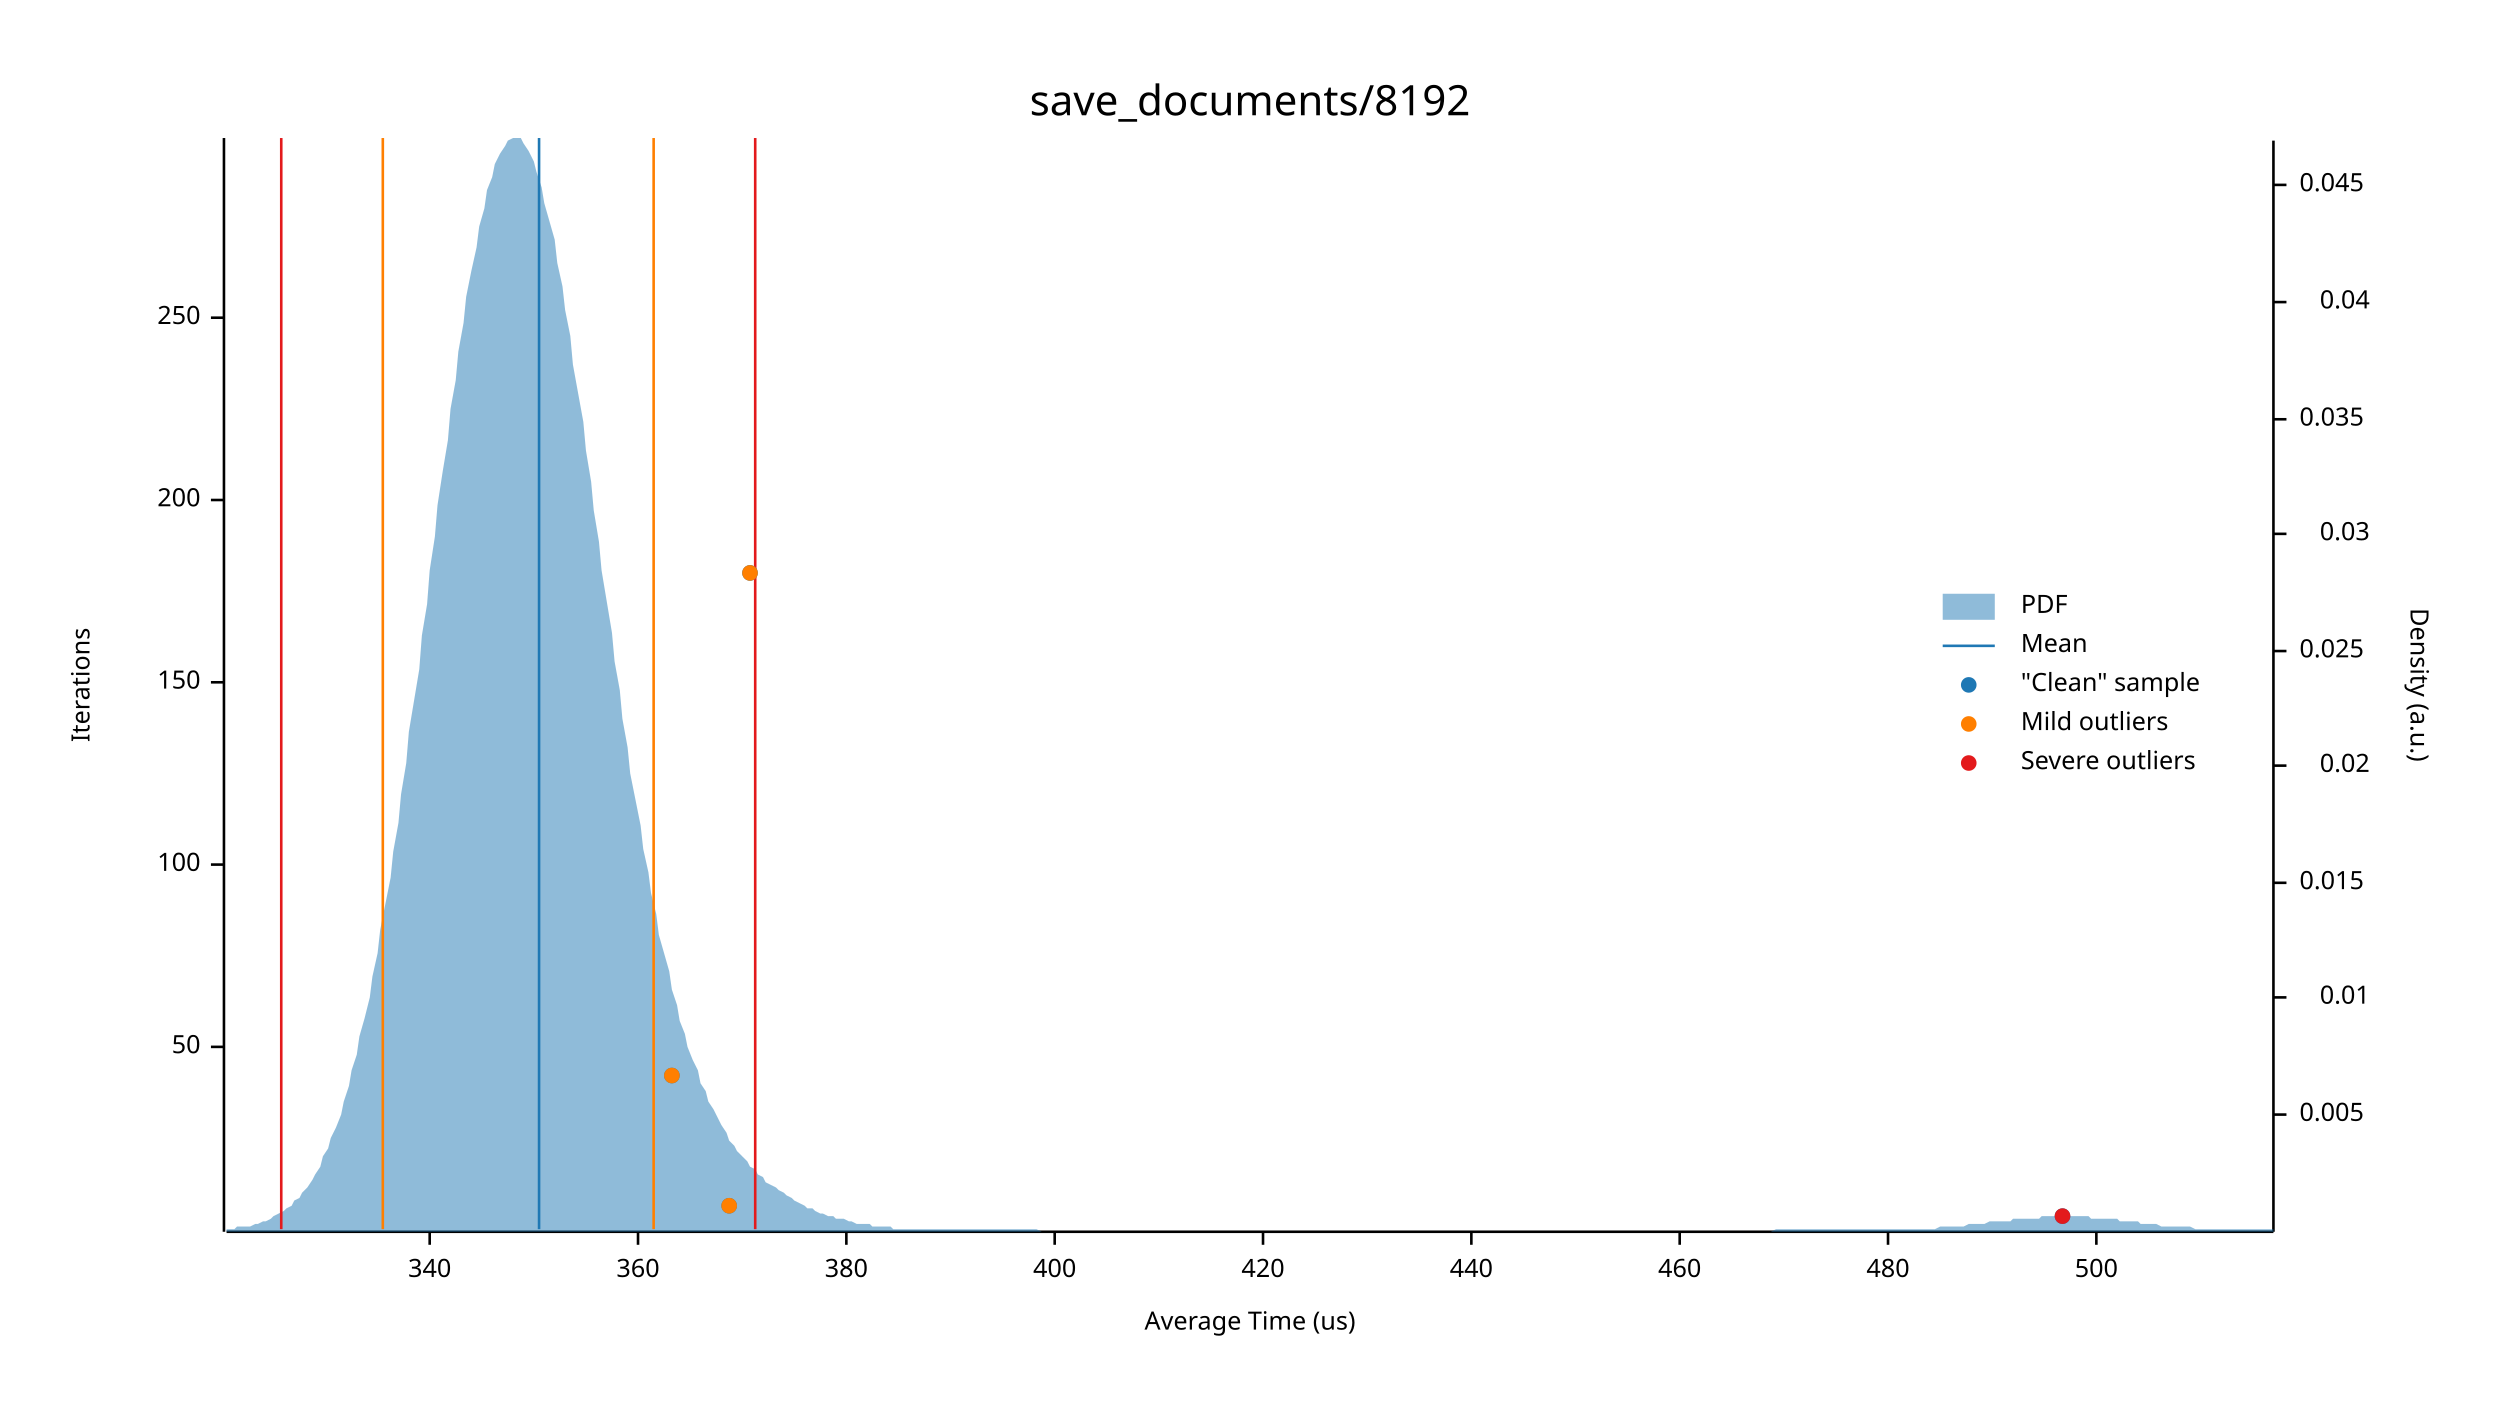
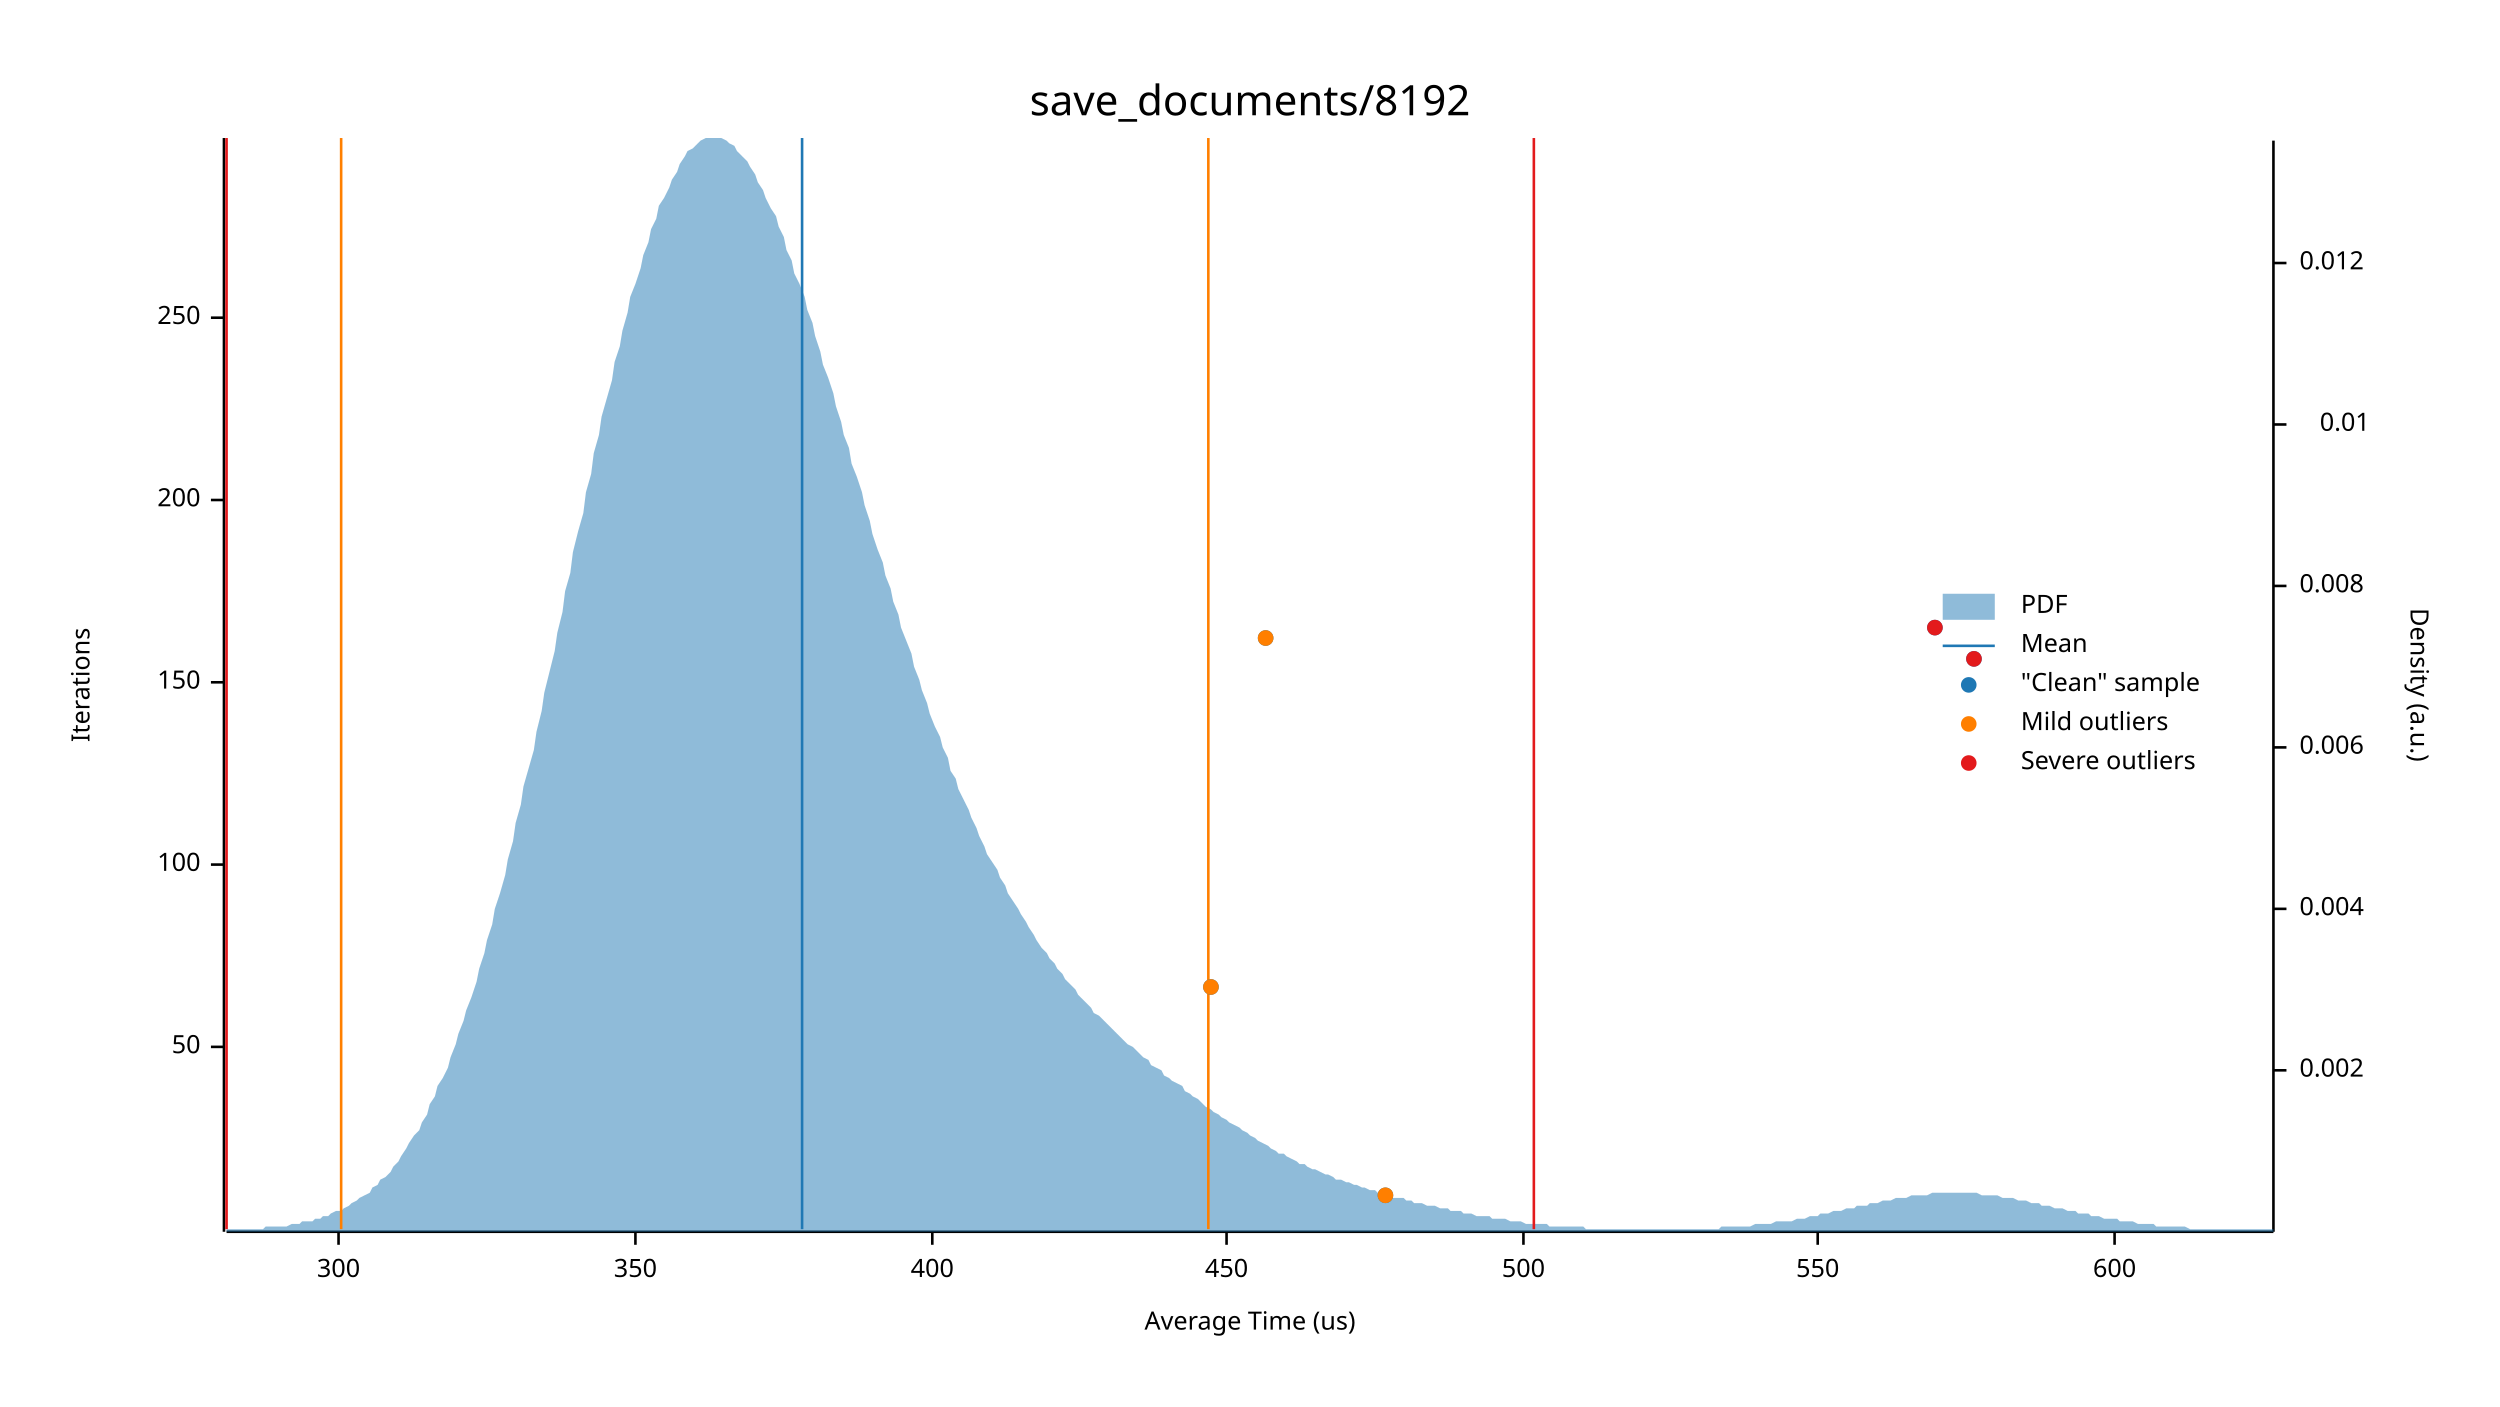
<svg xmlns="http://www.w3.org/2000/svg" width="960" height="540" viewBox="0 0 960 540">
  <text x="480" y="32" dy="0.76em" text-anchor="middle" font-family="sans-serif" font-size="16.129" opacity="1" fill="#000000">
save_documents/8192
</text>
  <text x="27" y="263" dy="0.76em" text-anchor="middle" font-family="sans-serif" font-size="9.677" opacity="1" fill="#000000" transform="rotate(270, 27, 263)">
Iterations
</text>
  <text x="480" y="513" dy="-0.5ex" text-anchor="middle" font-family="sans-serif" font-size="9.677" opacity="1" fill="#000000">
Average Time (us)
</text>
  <polyline fill="none" opacity="1" stroke="#000000" stroke-width="1" points="86,53 86,473 " />
  <text x="77" y="402" dy="0.5ex" text-anchor="end" font-family="sans-serif" font-size="9.677" opacity="1" fill="#000000">
50
</text>
  <polyline fill="none" opacity="1" stroke="#000000" stroke-width="1" points="81,402 86,402 " />
  <text x="77" y="332" dy="0.5ex" text-anchor="end" font-family="sans-serif" font-size="9.677" opacity="1" fill="#000000">
100
</text>
  <polyline fill="none" opacity="1" stroke="#000000" stroke-width="1" points="81,332 86,332 " />
  <text x="77" y="262" dy="0.5ex" text-anchor="end" font-family="sans-serif" font-size="9.677" opacity="1" fill="#000000">
150
</text>
  <polyline fill="none" opacity="1" stroke="#000000" stroke-width="1" points="81,262 86,262 " />
  <text x="77" y="192" dy="0.5ex" text-anchor="end" font-family="sans-serif" font-size="9.677" opacity="1" fill="#000000">
200
</text>
  <polyline fill="none" opacity="1" stroke="#000000" stroke-width="1" points="81,192 86,192 " />
  <text x="77" y="122" dy="0.5ex" text-anchor="end" font-family="sans-serif" font-size="9.677" opacity="1" fill="#000000">
250
</text>
  <polyline fill="none" opacity="1" stroke="#000000" stroke-width="1" points="81,122 86,122 " />
  <polyline fill="none" opacity="1" stroke="#000000" stroke-width="1" points="87,473 873,473 " />
-   <text x="165" y="483" dy="0.76em" text-anchor="middle" font-family="sans-serif" font-size="9.677" opacity="1" fill="#000000">
- 340
+   <text x="130" y="483" dy="0.76em" text-anchor="middle" font-family="sans-serif" font-size="9.677" opacity="1" fill="#000000">
+ 300
</text>
-   <polyline fill="none" opacity="1" stroke="#000000" stroke-width="1" points="165,473 165,478 " />
-   <text x="245" y="483" dy="0.76em" text-anchor="middle" font-family="sans-serif" font-size="9.677" opacity="1" fill="#000000">
- 360
+   <polyline fill="none" opacity="1" stroke="#000000" stroke-width="1" points="130,473 130,478 " />
+   <text x="244" y="483" dy="0.76em" text-anchor="middle" font-family="sans-serif" font-size="9.677" opacity="1" fill="#000000">
+ 350
</text>
-   <polyline fill="none" opacity="1" stroke="#000000" stroke-width="1" points="245,473 245,478 " />
-   <text x="325" y="483" dy="0.76em" text-anchor="middle" font-family="sans-serif" font-size="9.677" opacity="1" fill="#000000">
- 380
- </text>
-   <polyline fill="none" opacity="1" stroke="#000000" stroke-width="1" points="325,473 325,478 " />
-   <text x="405" y="483" dy="0.76em" text-anchor="middle" font-family="sans-serif" font-size="9.677" opacity="1" fill="#000000">
+   <polyline fill="none" opacity="1" stroke="#000000" stroke-width="1" points="244,473 244,478 " />
+   <text x="358" y="483" dy="0.76em" text-anchor="middle" font-family="sans-serif" font-size="9.677" opacity="1" fill="#000000">
400
</text>
-   <polyline fill="none" opacity="1" stroke="#000000" stroke-width="1" points="405,473 405,478 " />
-   <text x="485" y="483" dy="0.76em" text-anchor="middle" font-family="sans-serif" font-size="9.677" opacity="1" fill="#000000">
- 420
+   <polyline fill="none" opacity="1" stroke="#000000" stroke-width="1" points="358,473 358,478 " />
+   <text x="471" y="483" dy="0.76em" text-anchor="middle" font-family="sans-serif" font-size="9.677" opacity="1" fill="#000000">
+ 450
</text>
-   <polyline fill="none" opacity="1" stroke="#000000" stroke-width="1" points="485,473 485,478 " />
-   <text x="565" y="483" dy="0.76em" text-anchor="middle" font-family="sans-serif" font-size="9.677" opacity="1" fill="#000000">
- 440
- </text>
-   <polyline fill="none" opacity="1" stroke="#000000" stroke-width="1" points="565,473 565,478 " />
-   <text x="645" y="483" dy="0.76em" text-anchor="middle" font-family="sans-serif" font-size="9.677" opacity="1" fill="#000000">
- 460
- </text>
-   <polyline fill="none" opacity="1" stroke="#000000" stroke-width="1" points="645,473 645,478 " />
-   <text x="725" y="483" dy="0.76em" text-anchor="middle" font-family="sans-serif" font-size="9.677" opacity="1" fill="#000000">
- 480
- </text>
-   <polyline fill="none" opacity="1" stroke="#000000" stroke-width="1" points="725,473 725,478 " />
-   <text x="805" y="483" dy="0.76em" text-anchor="middle" font-family="sans-serif" font-size="9.677" opacity="1" fill="#000000">
+   <polyline fill="none" opacity="1" stroke="#000000" stroke-width="1" points="471,473 471,478 " />
+   <text x="585" y="483" dy="0.76em" text-anchor="middle" font-family="sans-serif" font-size="9.677" opacity="1" fill="#000000">
500
</text>
-   <polyline fill="none" opacity="1" stroke="#000000" stroke-width="1" points="805,473 805,478 " />
+   <polyline fill="none" opacity="1" stroke="#000000" stroke-width="1" points="585,473 585,478 " />
+   <text x="698" y="483" dy="0.76em" text-anchor="middle" font-family="sans-serif" font-size="9.677" opacity="1" fill="#000000">
+ 550
+ </text>
+   <polyline fill="none" opacity="1" stroke="#000000" stroke-width="1" points="698,473 698,478 " />
+   <text x="812" y="483" dy="0.76em" text-anchor="middle" font-family="sans-serif" font-size="9.677" opacity="1" fill="#000000">
+ 600
+ </text>
+   <polyline fill="none" opacity="1" stroke="#000000" stroke-width="1" points="812,473 812,478 " />
  <text x="933" y="263" dy="0.76em" text-anchor="middle" font-family="sans-serif" font-size="9.677" opacity="1" fill="#000000" transform="rotate(90, 933, 263)">
Density (a.u.)
</text>
  <polyline fill="none" opacity="1" stroke="#000000" stroke-width="1" points="873,54 873,473 " />
-   <text x="883" y="428" dy="0.5ex" text-anchor="start" font-family="sans-serif" font-size="9.677" opacity="1" fill="#000000">
- 0.005
+   <text x="883" y="411" dy="0.5ex" text-anchor="start" font-family="sans-serif" font-size="9.677" opacity="1" fill="#000000">
+ 0.002
</text>
-   <polyline fill="none" opacity="1" stroke="#000000" stroke-width="1" points="873,428 878,428 " />
-   <text x="910" y="383" dy="0.5ex" text-anchor="end" font-family="sans-serif" font-size="9.677" opacity="1" fill="#000000">
+   <polyline fill="none" opacity="1" stroke="#000000" stroke-width="1" points="873,411 878,411 " />
+   <text x="883" y="349" dy="0.5ex" text-anchor="start" font-family="sans-serif" font-size="9.677" opacity="1" fill="#000000">
+ 0.004
+ </text>
+   <polyline fill="none" opacity="1" stroke="#000000" stroke-width="1" points="873,349 878,349 " />
+   <text x="883" y="287" dy="0.5ex" text-anchor="start" font-family="sans-serif" font-size="9.677" opacity="1" fill="#000000">
+ 0.006
+ </text>
+   <polyline fill="none" opacity="1" stroke="#000000" stroke-width="1" points="873,287 878,287 " />
+   <text x="883" y="225" dy="0.5ex" text-anchor="start" font-family="sans-serif" font-size="9.677" opacity="1" fill="#000000">
+ 0.008
+ </text>
+   <polyline fill="none" opacity="1" stroke="#000000" stroke-width="1" points="873,225 878,225 " />
+   <text x="910" y="163" dy="0.5ex" text-anchor="end" font-family="sans-serif" font-size="9.677" opacity="1" fill="#000000">
0.01
</text>
-   <polyline fill="none" opacity="1" stroke="#000000" stroke-width="1" points="873,383 878,383 " />
-   <text x="883" y="339" dy="0.5ex" text-anchor="start" font-family="sans-serif" font-size="9.677" opacity="1" fill="#000000">
- 0.015
+   <polyline fill="none" opacity="1" stroke="#000000" stroke-width="1" points="873,163 878,163 " />
+   <text x="883" y="101" dy="0.5ex" text-anchor="start" font-family="sans-serif" font-size="9.677" opacity="1" fill="#000000">
+ 0.012
</text>
-   <polyline fill="none" opacity="1" stroke="#000000" stroke-width="1" points="873,339 878,339 " />
-   <text x="910" y="294" dy="0.5ex" text-anchor="end" font-family="sans-serif" font-size="9.677" opacity="1" fill="#000000">
- 0.02
- </text>
-   <polyline fill="none" opacity="1" stroke="#000000" stroke-width="1" points="873,294 878,294 " />
-   <text x="883" y="250" dy="0.5ex" text-anchor="start" font-family="sans-serif" font-size="9.677" opacity="1" fill="#000000">
- 0.025
- </text>
-   <polyline fill="none" opacity="1" stroke="#000000" stroke-width="1" points="873,250 878,250 " />
-   <text x="910" y="205" dy="0.5ex" text-anchor="end" font-family="sans-serif" font-size="9.677" opacity="1" fill="#000000">
- 0.03
- </text>
-   <polyline fill="none" opacity="1" stroke="#000000" stroke-width="1" points="873,205 878,205 " />
-   <text x="883" y="161" dy="0.5ex" text-anchor="start" font-family="sans-serif" font-size="9.677" opacity="1" fill="#000000">
- 0.035
- </text>
-   <polyline fill="none" opacity="1" stroke="#000000" stroke-width="1" points="873,161 878,161 " />
-   <text x="910" y="116" dy="0.5ex" text-anchor="end" font-family="sans-serif" font-size="9.677" opacity="1" fill="#000000">
- 0.04
- </text>
-   <polyline fill="none" opacity="1" stroke="#000000" stroke-width="1" points="873,116 878,116 " />
-   <text x="883" y="71" dy="0.5ex" text-anchor="start" font-family="sans-serif" font-size="9.677" opacity="1" fill="#000000">
- 0.045
- </text>
-   <polyline fill="none" opacity="1" stroke="#000000" stroke-width="1" points="873,71 878,71 " />
-   <polygon opacity="0.5" fill="#1F78B4" points="87,472 88,472 90,472 91,471 93,471 94,471 96,471 98,470 99,470 101,469 102,469 104,468 105,467 107,466 109,465 110,464 112,463 113,461 115,460 116,458 118,456 120,453 121,451 123,448 124,444 126,441 127,437 129,433 131,428 132,423 134,417 135,411 137,405 138,398 140,391 142,383 143,375 145,366 146,357 148,347 150,337 151,327 153,316 154,305 156,293 157,281 159,269 161,257 162,244 164,232 165,219 167,206 168,194 170,181 172,169 173,157 175,146 176,135 178,124 179,114 181,104 183,95 184,87 186,80 187,73 189,68 190,63 192,59 194,56 195,54 197,53 198,53 200,53 201,55 203,58 205,62 206,66 208,72 209,78 211,85 213,92 214,101 216,110 217,119 219,129 220,140 222,151 224,162 225,173 227,185 228,196 230,208 231,219 233,231 235,243 236,254 238,265 239,276 241,287 242,297 244,307 246,317 247,326 249,335 250,343 252,351 253,359 255,366 257,373 258,380 260,386 261,392 263,397 264,402 266,407 268,411 269,416 271,419 272,423 274,426 276,430 277,432 279,435 280,438 282,440 283,442 285,444 287,446 288,448 290,449 291,451 293,452 294,454 296,455 298,456 299,457 301,458 302,459 304,460 305,461 307,462 309,463 310,464 312,464 313,465 315,466 316,466 318,467 320,467 321,468 323,468 324,468 326,469 327,469 329,470 331,470 332,470 334,470 335,471 337,471 339,471 340,471 342,471 343,472 345,472 346,472 348,472 350,472 351,472 353,472 354,472 356,472 357,472 359,472 361,472 362,472 364,472 365,472 367,472 368,472 370,472 372,472 373,472 375,472 376,472 378,472 379,472 381,472 383,472 384,472 386,472 387,472 389,472 391,472 392,472 394,472 395,472 397,472 398,472 400,473 402,473 403,473 405,473 406,473 408,473 409,473 411,473 413,473 414,473 416,473 417,473 419,473 420,473 422,473 424,473 425,473 427,473 428,473 430,473 431,473 433,473 435,473 436,473 438,473 439,473 441,473 442,473 444,473 446,473 447,473 449,473 450,473 452,473 454,473 455,473 457,473 458,473 460,473 461,473 463,473 465,473 466,473 468,473 469,473 471,473 472,473 474,473 476,473 477,473 479,473 480,473 482,473 483,473 485,473 487,473 488,473 490,473 491,473 493,473 494,473 496,473 498,473 499,473 501,473 502,473 504,473 505,473 507,473 509,473 510,473 512,473 513,473 515,473 517,473 518,473 520,473 521,473 523,473 524,473 526,473 528,473 529,473 531,473 532,473 534,473 535,473 537,473 539,473 540,473 542,473 543,473 545,473 546,473 548,473 550,473 551,473 553,473 554,473 556,473 557,473 559,473 561,473 562,473 564,473 565,473 567,473 568,473 570,473 572,473 573,473 575,473 576,473 578,473 580,473 581,473 583,473 584,473 586,473 587,473 589,473 591,473 592,473 594,473 595,473 597,473 598,473 600,473 602,473 603,473 605,473 606,473 608,473 609,473 611,473 613,473 614,473 616,473 617,473 619,473 620,473 622,473 624,473 625,473 627,473 628,473 630,473 632,473 633,473 635,473 636,473 638,473 639,473 641,473 643,473 644,473 646,473 647,473 649,473 650,473 652,473 654,473 655,473 657,473 658,473 660,473 661,473 663,473 665,473 666,473 668,473 669,473 671,473 672,473 674,473 676,473 677,473 679,473 680,473 682,472 683,472 685,472 687,472 688,472 690,472 691,472 693,472 695,472 696,472 698,472 699,472 701,472 702,472 704,472 706,472 707,472 709,472 710,472 712,472 713,472 715,472 717,472 718,472 720,472 721,472 723,472 724,472 726,472 728,472 729,472 731,472 732,472 734,472 735,472 737,472 739,472 740,472 742,472 743,472 745,471 746,471 748,471 750,471 751,471 753,471 754,471 756,470 758,470 759,470 761,470 762,470 764,469 765,469 767,469 769,469 770,469 772,469 773,468 775,468 776,468 778,468 780,468 781,468 783,468 784,467 786,467 787,467 789,467 791,467 792,467 794,467 795,467 797,467 798,467 800,467 802,467 803,468 805,468 806,468 808,468 809,468 811,468 813,468 814,469 816,469 817,469 819,469 821,469 822,470 824,470 825,470 827,470 828,470 830,471 832,471 833,471 835,471 836,471 838,471 839,471 841,471 843,472 844,472 846,472 847,472 849,472 850,472 852,472 854,472 855,472 857,472 858,472 860,472 861,472 863,472 865,472 866,472 868,472 869,472 871,472 873,472 873,473 87,473 " />
-   <polyline fill="none" opacity="1" stroke="#1F78B4" stroke-width="1" points="207,472 207,53 " />
-   <polyline fill="none" opacity="1" stroke="#FF7F00" stroke-width="1" points="147,472 147,53 " />
-   <polyline fill="none" opacity="1" stroke="#FF7F00" stroke-width="1" points="251,472 251,53 " />
-   <polyline fill="none" opacity="1" stroke="#E31A1C" stroke-width="1" points="108,472 108,53 " />
-   <polyline fill="none" opacity="1" stroke="#E31A1C" stroke-width="1" points="290,472 290,53 " />
-   <circle cx="792" cy="467" r="3" opacity="1" fill="#1F78B4" stroke="none" stroke-width="1" />
-   <circle cx="280" cy="463" r="3" opacity="1" fill="#1F78B4" stroke="none" stroke-width="1" />
-   <circle cx="258" cy="413" r="3" opacity="1" fill="#1F78B4" stroke="none" stroke-width="1" />
-   <circle cx="288" cy="220" r="3" opacity="1" fill="#1F78B4" stroke="none" stroke-width="1" />
-   <circle cx="280" cy="463" r="3" opacity="1" fill="#FF7F00" stroke="none" stroke-width="1" />
-   <circle cx="258" cy="413" r="3" opacity="1" fill="#FF7F00" stroke="none" stroke-width="1" />
-   <circle cx="288" cy="220" r="3" opacity="1" fill="#FF7F00" stroke="none" stroke-width="1" />
-   <circle cx="792" cy="467" r="3" opacity="1" fill="#E31A1C" stroke="none" stroke-width="1" />
+   <polyline fill="none" opacity="1" stroke="#000000" stroke-width="1" points="873,101 878,101 " />
+   <polygon opacity="0.5" fill="#1F78B4" points="87,472 88,472 90,472 91,472 93,472 94,472 96,472 98,472 99,472 101,472 102,471 104,471 105,471 107,471 109,471 110,471 112,470 113,470 115,470 116,469 118,469 120,469 121,468 123,468 124,467 126,467 127,466 129,465 131,465 132,464 134,463 135,462 137,461 138,460 140,459 142,458 143,456 145,455 146,453 148,452 150,450 151,448 153,446 154,444 156,441 157,439 159,436 161,434 162,431 164,428 165,424 167,421 168,417 170,414 172,410 173,406 175,401 176,397 178,392 179,388 181,383 183,377 184,372 186,366 187,361 189,355 190,349 192,343 194,336 195,330 197,323 198,316 200,309 201,302 203,295 205,288 206,281 208,273 209,266 211,258 213,250 214,243 216,235 217,227 219,220 220,212 222,204 224,197 225,189 227,182 228,174 230,167 231,160 233,153 235,146 236,139 238,133 239,127 241,120 242,114 244,109 246,103 247,98 249,93 250,88 252,84 253,79 255,76 257,72 258,69 260,66 261,63 263,60 264,58 266,57 268,55 269,54 271,53 272,53 274,53 276,53 277,53 279,54 280,55 282,56 283,58 285,60 287,62 288,64 290,67 291,70 293,73 294,76 296,80 298,83 299,87 301,91 302,96 304,100 305,105 307,109 309,114 310,119 312,124 313,129 315,135 316,140 318,145 320,151 321,156 323,162 324,167 326,172 327,178 329,183 331,189 332,194 334,200 335,205 337,211 339,216 340,221 342,226 343,231 345,236 346,241 348,246 350,251 351,256 353,261 354,265 356,270 357,274 359,279 361,283 362,287 364,291 365,296 367,299 368,303 370,307 372,311 373,314 375,318 376,321 378,325 379,328 381,331 383,334 384,337 386,340 387,343 389,346 391,349 392,351 394,354 395,356 397,359 398,361 400,364 402,366 403,368 405,370 406,372 408,374 409,376 411,378 413,380 414,382 416,384 417,385 419,387 420,389 422,390 424,392 425,393 427,395 428,396 430,398 431,399 433,401 435,402 436,403 438,405 439,406 441,407 442,409 444,410 446,411 447,413 449,414 450,415 452,416 454,417 455,419 457,420 458,421 460,422 461,423 463,425 465,426 466,427 468,428 469,429 471,430 472,431 474,432 476,433 477,434 479,435 480,436 482,437 483,438 485,439 487,440 488,441 490,442 491,443 493,443 494,444 496,445 498,446 499,447 501,447 502,448 504,449 505,449 507,450 509,451 510,451 512,452 513,453 515,453 517,454 518,454 520,455 521,455 523,456 524,456 526,457 528,457 529,458 531,458 532,459 534,459 535,460 537,460 539,460 540,461 542,461 543,462 545,462 546,462 548,463 550,463 551,463 553,464 554,464 556,464 557,465 559,465 561,465 562,466 564,466 565,466 567,467 568,467 570,467 572,467 573,468 575,468 576,468 578,468 580,469 581,469 583,469 584,469 586,470 587,470 589,470 591,470 592,470 594,470 595,471 597,471 598,471 600,471 602,471 603,471 605,471 606,471 608,471 609,472 611,472 613,472 614,472 616,472 617,472 619,472 620,472 622,472 624,472 625,472 627,472 628,472 630,472 632,472 633,472 635,472 636,472 638,472 639,472 641,472 643,472 644,472 646,472 647,472 649,472 650,472 652,472 654,472 655,472 657,472 658,472 660,472 661,471 663,471 665,471 666,471 668,471 669,471 671,471 672,471 674,470 676,470 677,470 679,470 680,470 682,469 683,469 685,469 687,469 688,469 690,468 691,468 693,468 695,467 696,467 698,467 699,466 701,466 702,466 704,465 706,465 707,465 709,464 710,464 712,464 713,463 715,463 717,463 718,462 720,462 721,462 723,461 724,461 726,461 728,460 729,460 731,460 732,460 734,459 735,459 737,459 739,459 740,459 742,458 743,458 745,458 746,458 748,458 750,458 751,458 753,458 754,458 756,458 758,458 759,458 761,459 762,459 764,459 765,459 767,459 769,460 770,460 772,460 773,460 775,461 776,461 778,461 780,462 781,462 783,462 784,463 786,463 787,463 789,464 791,464 792,464 794,465 795,465 797,465 798,466 800,466 802,466 803,467 805,467 806,467 808,468 809,468 811,468 813,468 814,469 816,469 817,469 819,469 821,470 822,470 824,470 825,470 827,470 828,471 830,471 832,471 833,471 835,471 836,471 838,471 839,471 841,472 843,472 844,472 846,472 847,472 849,472 850,472 852,472 854,472 855,472 857,472 858,472 860,472 861,472 863,472 865,472 866,472 868,472 869,472 871,472 873,472 873,473 87,473 " />
+   <polyline fill="none" opacity="1" stroke="#1F78B4" stroke-width="1" points="308,472 308,53 " />
+   <polyline fill="none" opacity="1" stroke="#FF7F00" stroke-width="1" points="131,472 131,53 " />
+   <polyline fill="none" opacity="1" stroke="#FF7F00" stroke-width="1" points="464,472 464,53 " />
+   <polyline fill="none" opacity="1" stroke="#E31A1C" stroke-width="1" points="87,472 87,53 " />
+   <polyline fill="none" opacity="1" stroke="#E31A1C" stroke-width="1" points="589,472 589,53 " />
+   <circle cx="532" cy="459" r="3" opacity="1" fill="#1F78B4" stroke="none" stroke-width="1" />
+   <circle cx="465" cy="379" r="3" opacity="1" fill="#1F78B4" stroke="none" stroke-width="1" />
+   <circle cx="758" cy="253" r="3" opacity="1" fill="#1F78B4" stroke="none" stroke-width="1" />
+   <circle cx="486" cy="245" r="3" opacity="1" fill="#1F78B4" stroke="none" stroke-width="1" />
+   <circle cx="743" cy="241" r="3" opacity="1" fill="#1F78B4" stroke="none" stroke-width="1" />
+   <circle cx="532" cy="459" r="3" opacity="1" fill="#FF7F00" stroke="none" stroke-width="1" />
+   <circle cx="465" cy="379" r="3" opacity="1" fill="#FF7F00" stroke="none" stroke-width="1" />
+   <circle cx="486" cy="245" r="3" opacity="1" fill="#FF7F00" stroke="none" stroke-width="1" />
+   <circle cx="758" cy="253" r="3" opacity="1" fill="#E31A1C" stroke="none" stroke-width="1" />
+   <circle cx="743" cy="241" r="3" opacity="1" fill="#E31A1C" stroke="none" stroke-width="1" />
  <text x="776" y="228" dy="0.76em" text-anchor="start" font-family="sans-serif" font-size="9.677" opacity="1" fill="#000000">
PDF
</text>
  <text x="776" y="243" dy="0.76em" text-anchor="start" font-family="sans-serif" font-size="9.677" opacity="1" fill="#000000">
Mean
</text>
  <text x="776" y="258" dy="0.76em" text-anchor="start" font-family="sans-serif" font-size="9.677" opacity="1" fill="#000000">
"Clean" sample
</text>
  <text x="776" y="273" dy="0.76em" text-anchor="start" font-family="sans-serif" font-size="9.677" opacity="1" fill="#000000">
Mild outliers
</text>
  <text x="776" y="288" dy="0.76em" text-anchor="start" font-family="sans-serif" font-size="9.677" opacity="1" fill="#000000">
Severe outliers
</text>
  <rect x="746" y="228" width="20" height="10" opacity="0.5" fill="#1F78B4" stroke="none" />
  <polyline fill="none" opacity="1" stroke="#1F78B4" stroke-width="1" points="746,248 766,248 " />
  <circle cx="756" cy="263" r="3" opacity="1" fill="#1F78B4" stroke="none" stroke-width="1" />
  <circle cx="756" cy="278" r="3" opacity="1" fill="#FF7F00" stroke="none" stroke-width="1" />
  <circle cx="756" cy="293" r="3" opacity="1" fill="#E31A1C" stroke="none" stroke-width="1" />
</svg>
